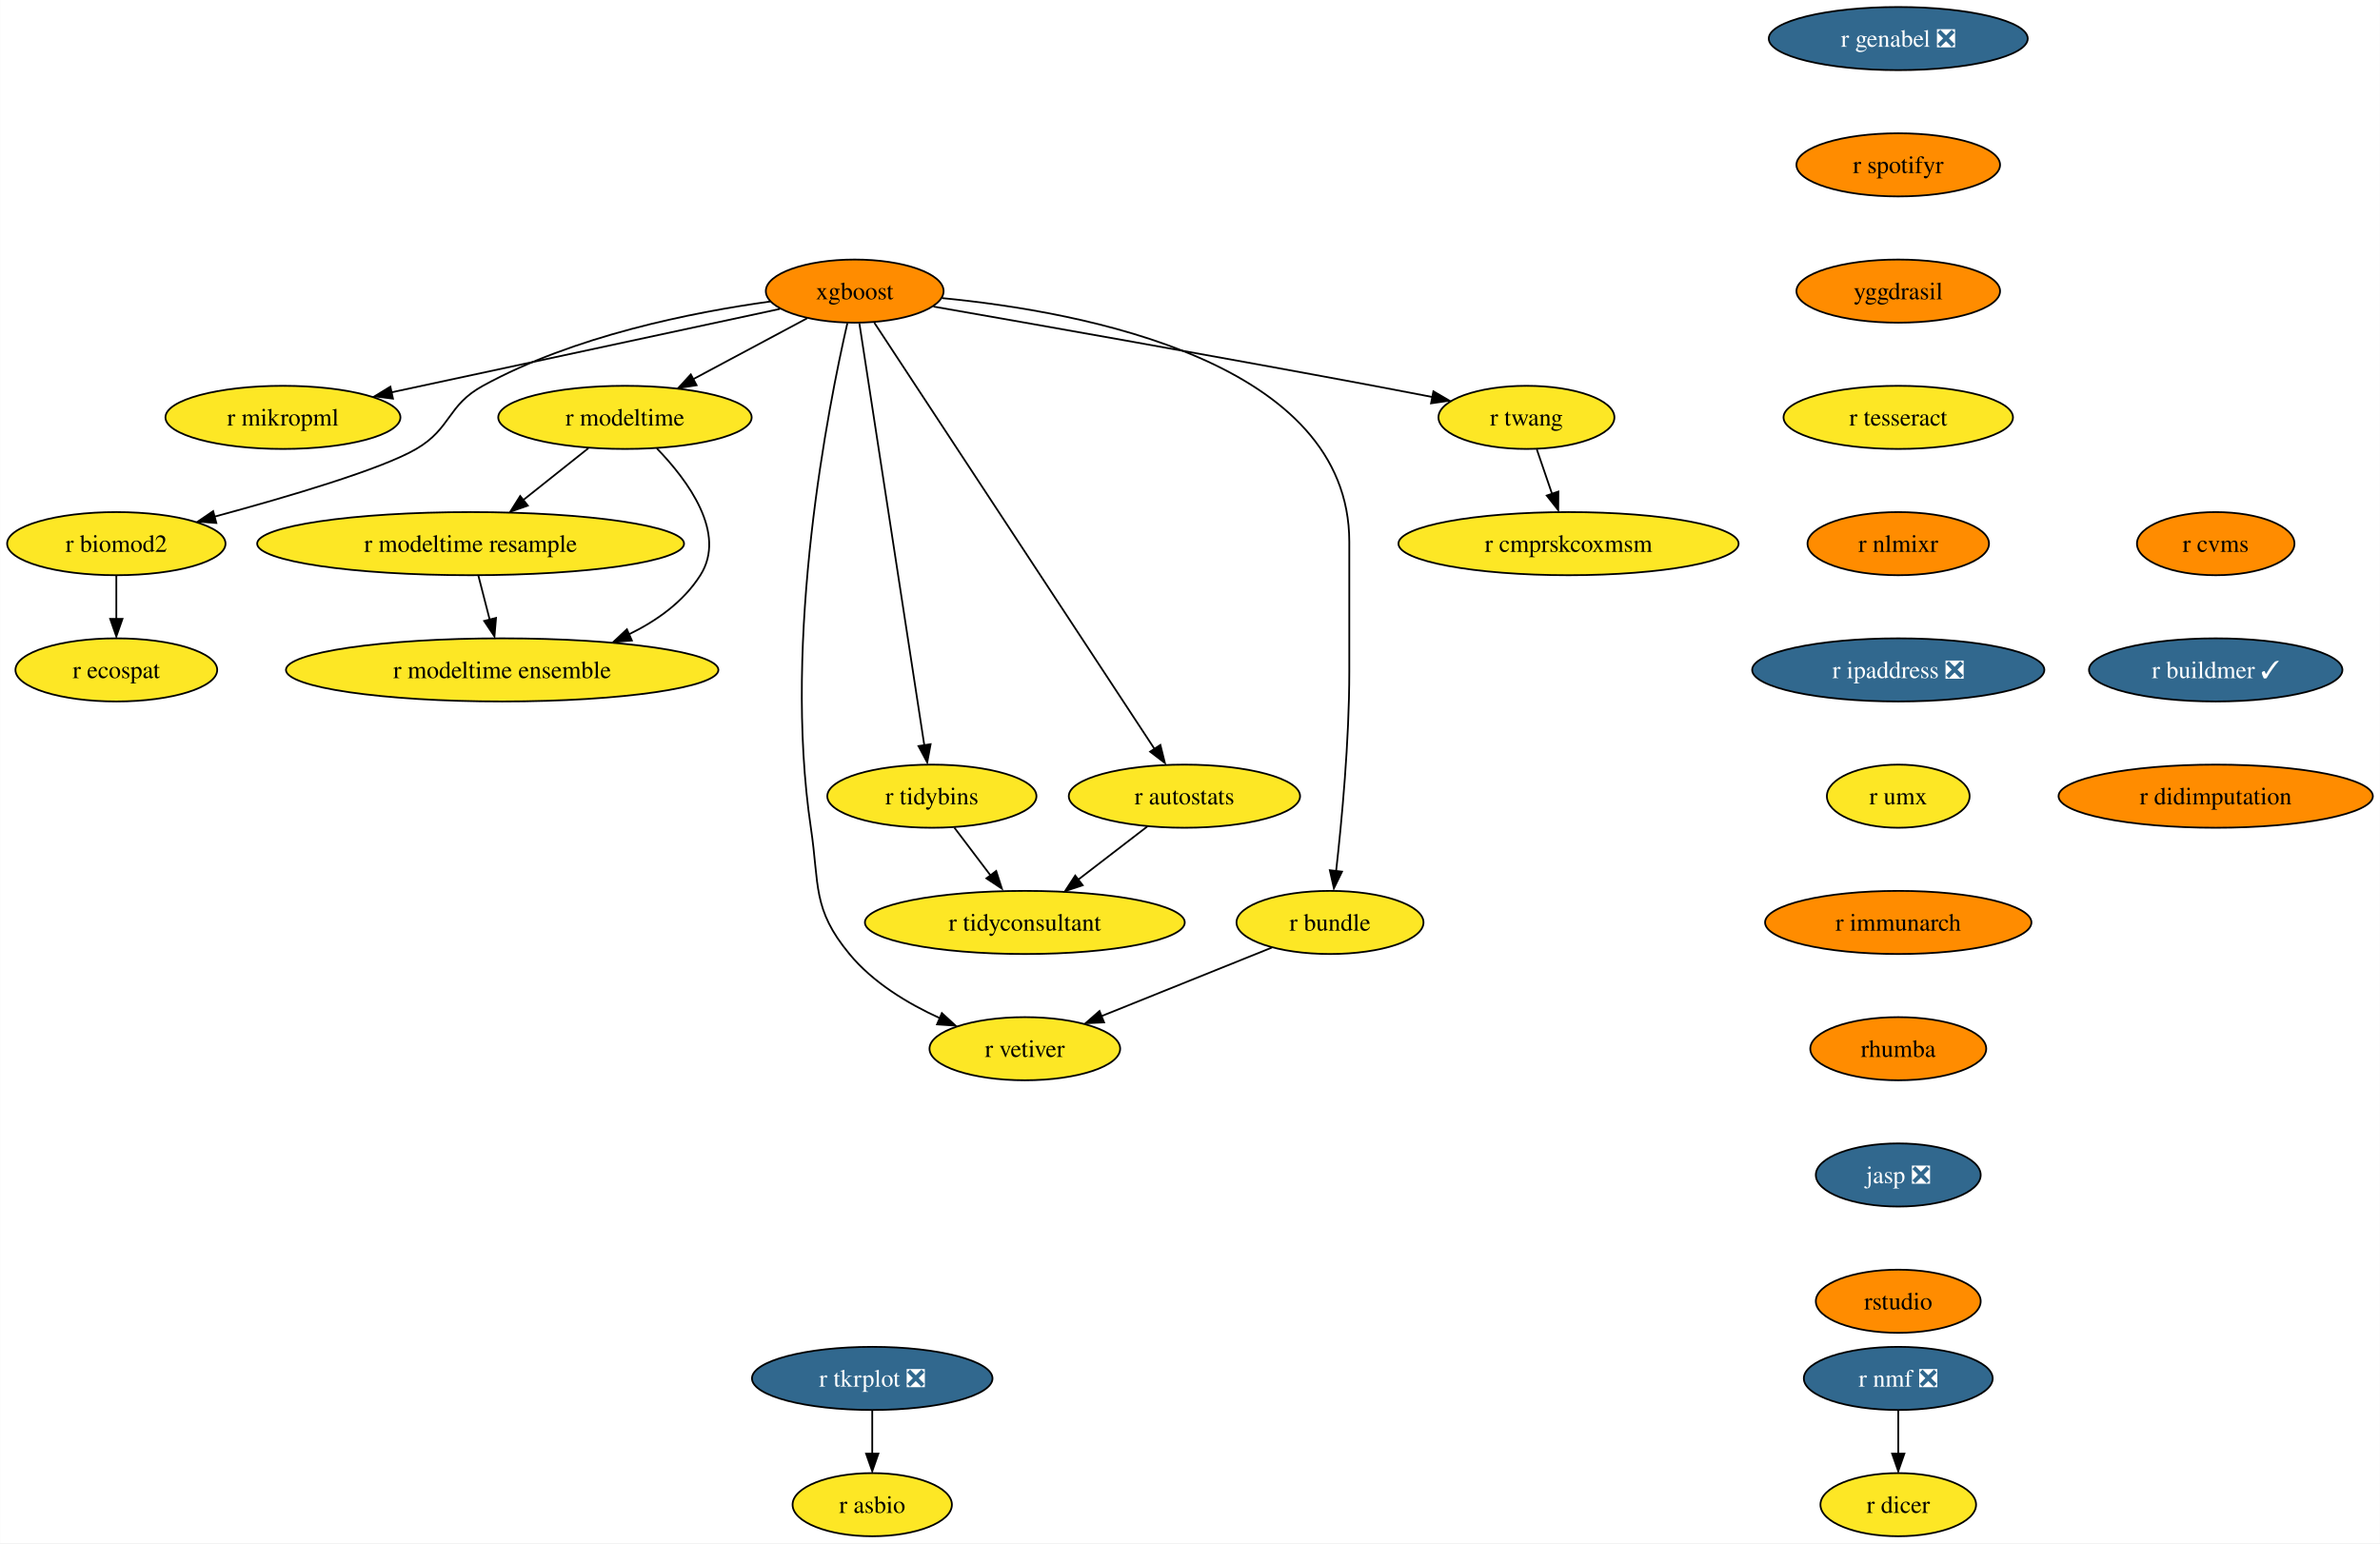
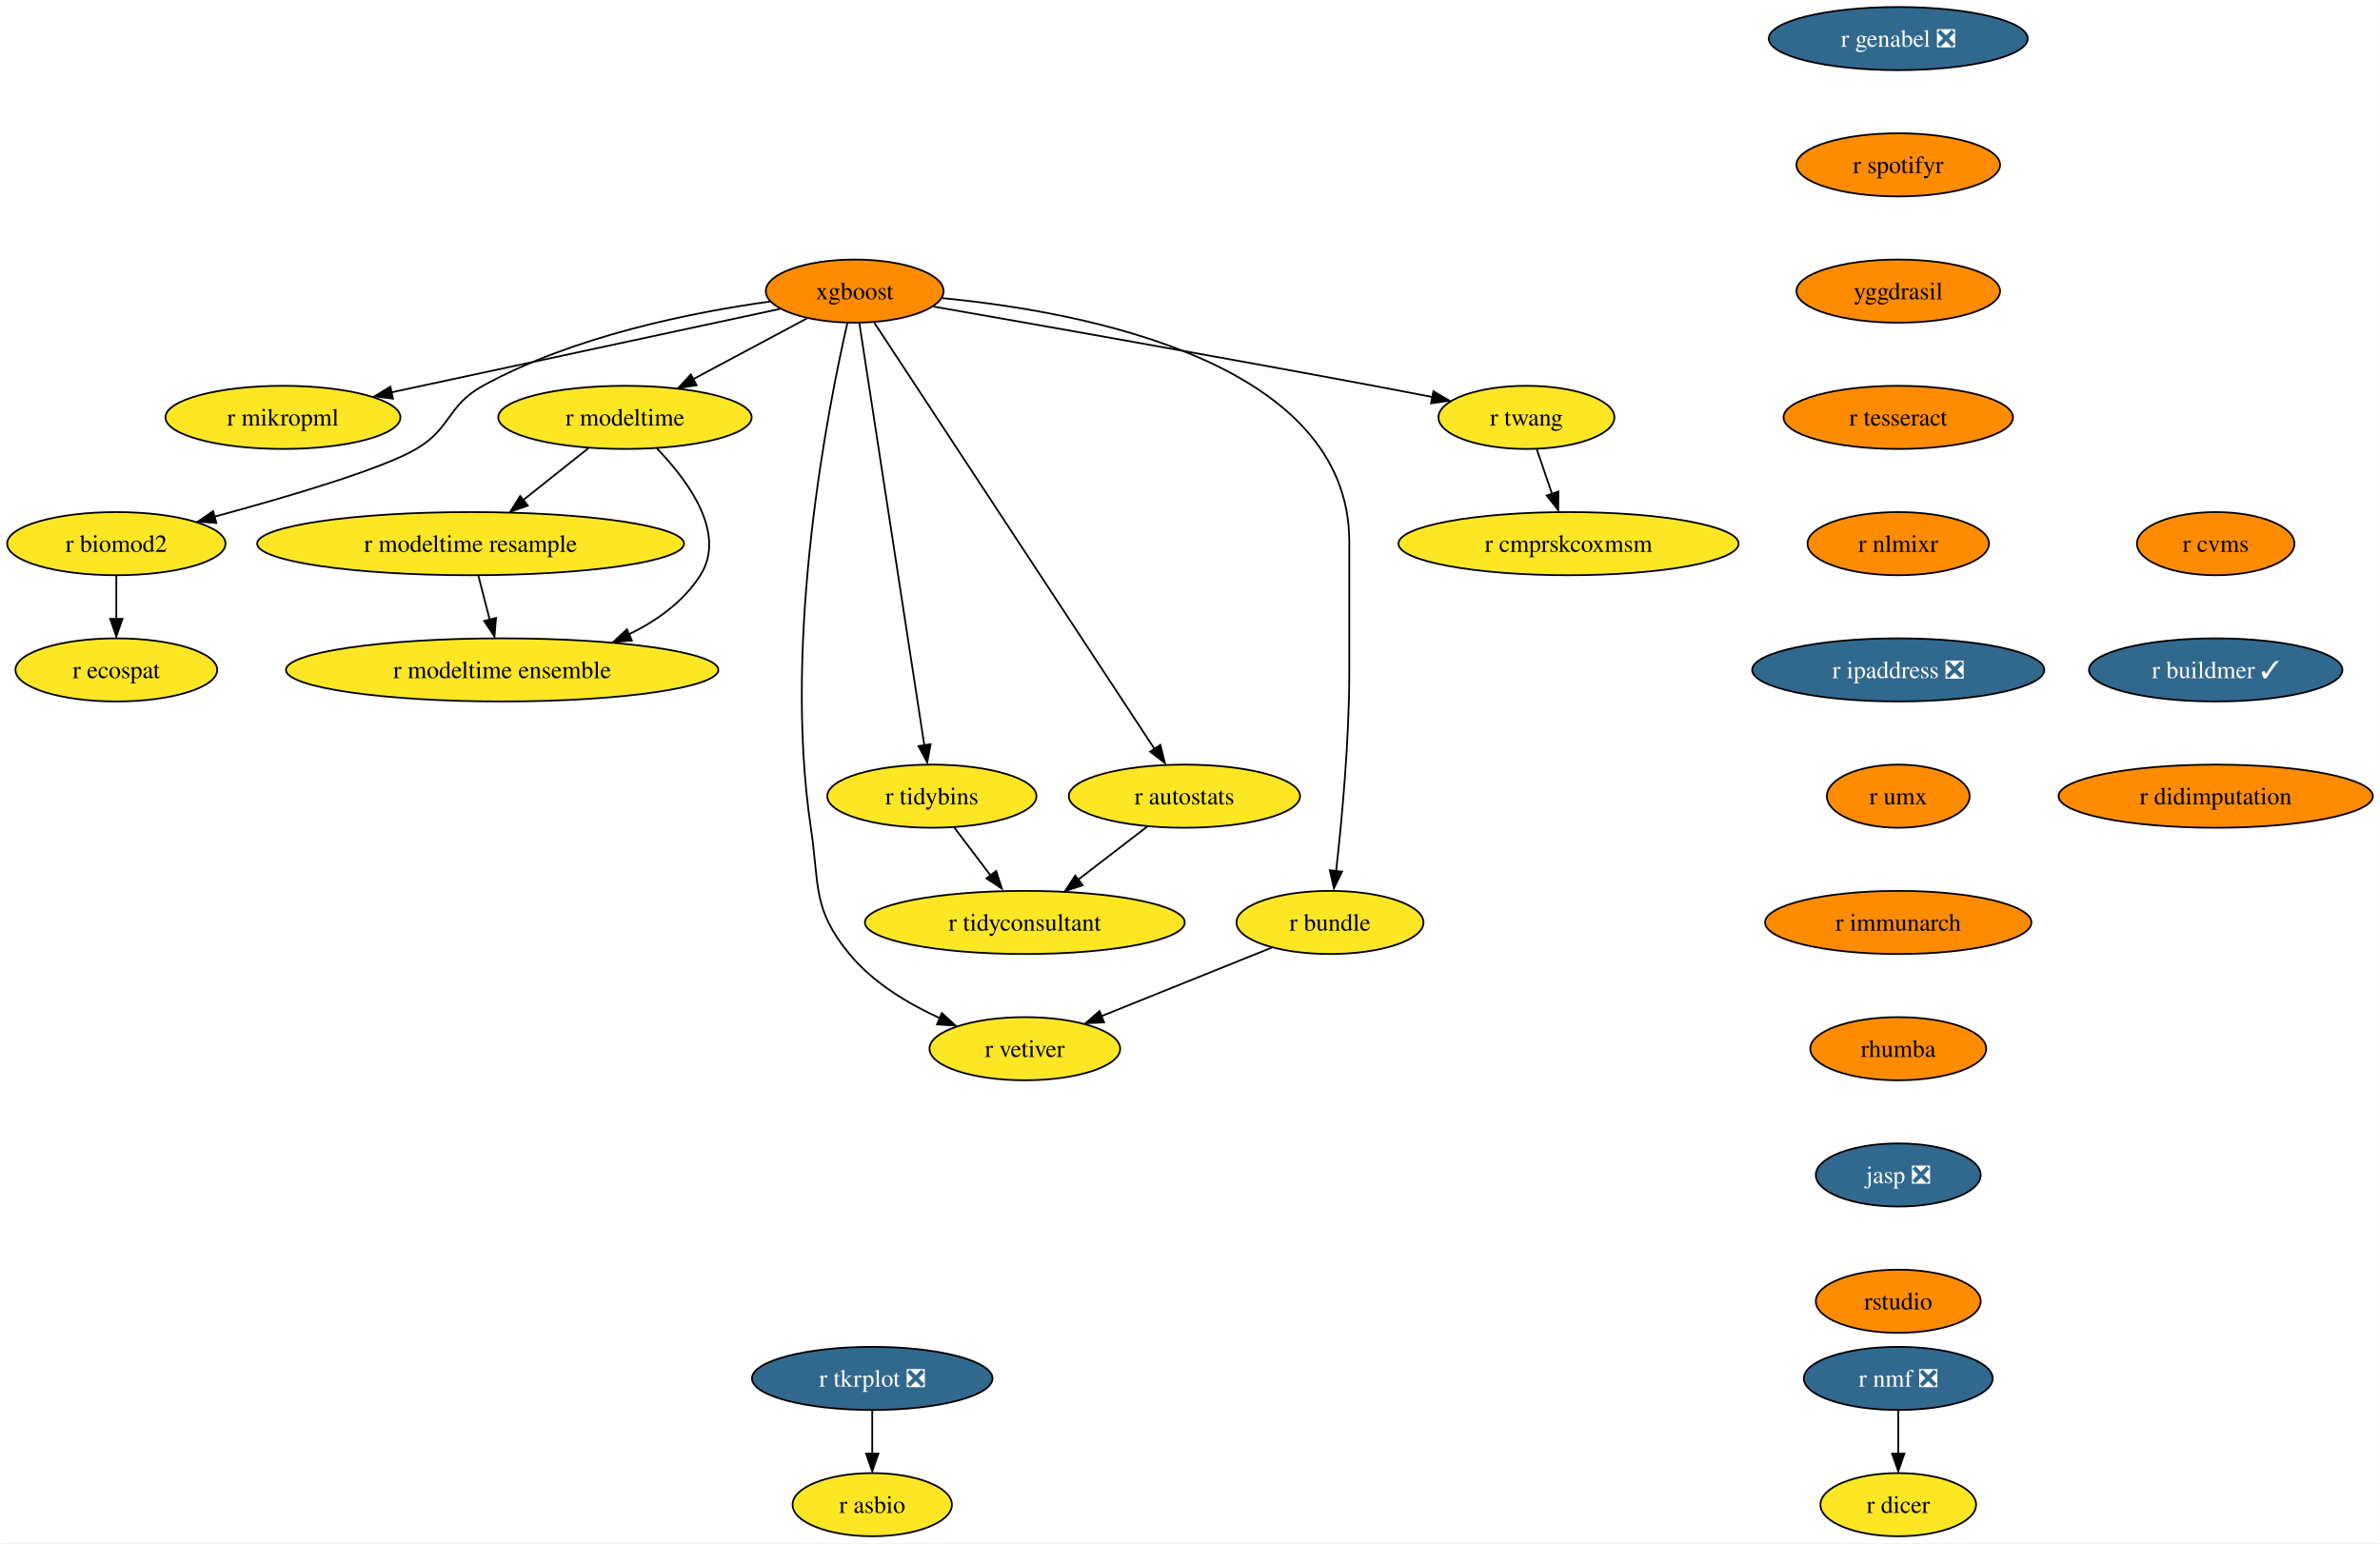
<svg xmlns="http://www.w3.org/2000/svg" xmlns:xlink="http://www.w3.org/1999/xlink" width="1357pt" height="880pt" viewBox="0.00 0.00 1356.87 880.00">
  <g id="graph0" class="graph" transform="scale(1 1) rotate(0) translate(4 876)">
    <polygon fill="white" stroke="none" points="-4,4 -4,-876 1352.87,-876 1352.87,4 -4,4" />
    <g id="node1" class="node">
      <g id="a_node1">
        <a xlink:href="https://github.com/conda-forge/r-nmf-feedstock/pull/15" xlink:title="r nmf ❎">
          <ellipse fill="#31688e" stroke="black" cx="1078.26" cy="-90" rx="53.84" ry="18" />
          <text text-anchor="middle" x="1078.26" y="-85.33" font-family="Times,serif" font-size="14.00" fill="white">r nmf ❎</text>
        </a>
      </g>
    </g>
    <g id="node2" class="node">
      <g id="a_node2">
        <a xlink:href="https://github.com/conda-forge/r-dicer-feedstock" xlink:title="r dicer">
          <ellipse fill="#fde725" stroke="black" cx="1078.26" cy="-18" rx="44.37" ry="18" />
          <text text-anchor="middle" x="1078.26" y="-13.32" font-family="Times,serif" font-size="14.00">r dicer</text>
        </a>
      </g>
    </g>
    <g id="edge1" class="edge">
      <path fill="none" stroke="black" d="M1078.26,-71.7C1078.26,-64.24 1078.26,-55.32 1078.26,-46.97" />
      <polygon fill="black" stroke="black" points="1081.76,-47.1 1078.26,-37.1 1074.76,-47.1 1081.76,-47.1" />
    </g>
    <g id="node3" class="node">
      <g id="a_node3">
        <a xlink:href="https://github.com/conda-forge/xgboost-feedstock" xlink:title="xgboost">
          <ellipse fill="#ff8c00" stroke="black" cx="483.26" cy="-710" rx="50.68" ry="18" />
          <text text-anchor="middle" x="483.26" y="-705.33" font-family="Times,serif" font-size="14.00">xgboost</text>
        </a>
      </g>
    </g>
    <g id="node4" class="node">
      <g id="a_node4">
        <a xlink:href="https://github.com/conda-forge/r-mikropml-feedstock" xlink:title="r mikropml">
          <ellipse fill="#fde725" stroke="black" cx="157.26" cy="-638" rx="66.99" ry="18" />
          <text text-anchor="middle" x="157.26" y="-633.33" font-family="Times,serif" font-size="14.00">r mikropml</text>
        </a>
      </g>
    </g>
    <g id="edge2" class="edge">
      <path fill="none" stroke="black" d="M440.64,-699.85C384.07,-687.7 283.8,-666.17 218.96,-652.25" />
      <polygon fill="black" stroke="black" points="219.99,-648.68 209.47,-650 218.52,-655.52 219.99,-648.68" />
    </g>
    <g id="node5" class="node">
      <g id="a_node5">
        <a xlink:href="https://github.com/conda-forge/r-biomod2-feedstock" xlink:title="r biomod2">
          <ellipse fill="#fde725" stroke="black" cx="62.26" cy="-566" rx="62.26" ry="18" />
          <text text-anchor="middle" x="62.26" y="-561.33" font-family="Times,serif" font-size="14.00">r biomod2</text>
        </a>
      </g>
    </g>
    <g id="edge3" class="edge">
      <path fill="none" stroke="black" d="M435.24,-704.09C390.52,-697.92 323.15,-684.46 271.26,-656 250.86,-644.81 253.34,-631.75 233.26,-620 213.53,-608.46 160.05,-592.69 118.1,-581.36" />
      <polygon fill="black" stroke="black" points="119.28,-577.78 108.71,-578.58 117.47,-584.54 119.28,-577.78" />
    </g>
    <g id="node6" class="node">
      <g id="a_node6">
        <a xlink:href="https://github.com/conda-forge/r-modeltime-feedstock" xlink:title="r modeltime">
          <ellipse fill="#fde725" stroke="black" cx="352.26" cy="-638" rx="72.25" ry="18" />
          <text text-anchor="middle" x="352.26" y="-633.33" font-family="Times,serif" font-size="14.00">r modeltime</text>
        </a>
      </g>
    </g>
    <g id="edge4" class="edge">
      <path fill="none" stroke="black" d="M456.11,-694.5C437.35,-684.47 412.11,-670.98 391.2,-659.81" />
      <polygon fill="black" stroke="black" points="393.11,-656.33 382.64,-654.7 389.81,-662.5 393.11,-656.33" />
    </g>
    <g id="node7" class="node">
      <g id="a_node7">
        <a xlink:href="https://github.com/conda-forge/r-vetiver-feedstock" xlink:title="r vetiver">
          <ellipse fill="#fde725" stroke="black" cx="580.26" cy="-278" rx="54.36" ry="18" />
          <text text-anchor="middle" x="580.26" y="-273.32" font-family="Times,serif" font-size="14.00">r vetiver</text>
        </a>
      </g>
    </g>
    <g id="edge5" class="edge">
      <path fill="none" stroke="black" d="M479.07,-691.71C468.38,-645.05 442.01,-512.77 458.26,-404 463.2,-370.91 458.96,-357.81 480.26,-332 493.66,-315.76 513.36,-303.83 531.74,-295.45" />
      <polygon fill="black" stroke="black" points="532.96,-298.31 540.77,-291.15 530.2,-291.87 532.96,-298.31" />
    </g>
    <g id="node8" class="node">
      <g id="a_node8">
        <a xlink:href="https://github.com/conda-forge/r-tidybins-feedstock" xlink:title="r tidybins">
          <ellipse fill="#fde725" stroke="black" cx="527.26" cy="-422" rx="59.63" ry="18" />
          <text text-anchor="middle" x="527.26" y="-417.32" font-family="Times,serif" font-size="14.00">r tidybins</text>
        </a>
      </g>
    </g>
    <g id="edge6" class="edge">
      <path fill="none" stroke="black" d="M485.94,-691.54C493.32,-643.56 513.97,-509.39 522.97,-450.88" />
      <polygon fill="black" stroke="black" points="526.54,-451.65 524.61,-441.23 519.63,-450.58 526.54,-451.65" />
    </g>
    <g id="node9" class="node">
      <g id="a_node9">
        <a xlink:href="https://github.com/conda-forge/r-autostats-feedstock" xlink:title="r autostats">
          <ellipse fill="#fde725" stroke="black" cx="671.26" cy="-422" rx="65.94" ry="18" />
          <text text-anchor="middle" x="671.26" y="-417.32" font-family="Times,serif" font-size="14.00">r autostats</text>
        </a>
      </g>
    </g>
    <g id="edge7" class="edge">
      <path fill="none" stroke="black" d="M494.45,-691.97C526.06,-643.88 616.14,-506.85 654.08,-449.13" />
      <polygon fill="black" stroke="black" points="657.55,-451.22 660.12,-440.94 651.7,-447.38 657.55,-451.22" />
    </g>
    <g id="node10" class="node">
      <g id="a_node10">
        <a xlink:href="https://github.com/conda-forge/r-bundle-feedstock" xlink:title="r bundle">
          <ellipse fill="#fde725" stroke="black" cx="754.26" cy="-350" rx="53.31" ry="18" />
          <text text-anchor="middle" x="754.26" y="-345.32" font-family="Times,serif" font-size="14.00">r bundle</text>
        </a>
      </g>
    </g>
    <g id="edge8" class="edge">
      <path fill="none" stroke="black" d="M533.02,-706.02C613.98,-698.18 765.26,-669.78 765.26,-567 765.26,-567 765.26,-567 765.26,-493 765.26,-453.45 760.96,-407.88 757.74,-379.26" />
      <polygon fill="black" stroke="black" points="761.11,-378.98 756.48,-369.45 754.16,-379.79 761.11,-378.98" />
    </g>
    <g id="node11" class="node">
      <g id="a_node11">
        <a xlink:href="https://github.com/conda-forge/r-twang-feedstock" xlink:title="r twang">
          <ellipse fill="#fde725" stroke="black" cx="866.26" cy="-638" rx="50.16" ry="18" />
          <text text-anchor="middle" x="866.26" y="-633.33" font-family="Times,serif" font-size="14.00">r twang</text>
        </a>
      </g>
    </g>
    <g id="edge9" class="edge">
      <path fill="none" stroke="black" d="M528.18,-701.18C586.21,-691.03 690.35,-672.64 779.26,-656 790.03,-653.98 801.55,-651.77 812.56,-649.63" />
      <polygon fill="black" stroke="black" points="813.21,-652.87 822.36,-647.52 811.87,-646 813.21,-652.87" />
    </g>
    <g id="node12" class="node">
      <g id="a_node12">
        <a xlink:href="https://github.com/conda-forge/r-ecospat-feedstock" xlink:title="r ecospat">
          <ellipse fill="#fde725" stroke="black" cx="62.26" cy="-494" rx="57.52" ry="18" />
          <text text-anchor="middle" x="62.26" y="-489.32" font-family="Times,serif" font-size="14.00">r ecospat</text>
        </a>
      </g>
    </g>
    <g id="edge10" class="edge">
      <path fill="none" stroke="black" d="M62.26,-547.7C62.26,-540.24 62.26,-531.32 62.26,-522.97" />
      <polygon fill="black" stroke="black" points="65.76,-523.1 62.26,-513.1 58.76,-523.1 65.76,-523.1" />
    </g>
    <g id="node13" class="node">
      <g id="a_node13">
        <a xlink:href="https://github.com/conda-forge/r-modeltime.resample-feedstock" xlink:title="r modeltime resample">
          <ellipse fill="#fde725" stroke="black" cx="264.26" cy="-566" rx="121.71" ry="18" />
          <text text-anchor="middle" x="264.26" y="-561.33" font-family="Times,serif" font-size="14.00">r modeltime resample</text>
        </a>
      </g>
    </g>
    <g id="edge11" class="edge">
      <path fill="none" stroke="black" d="M331.4,-620.41C320.36,-611.63 306.6,-600.68 294.41,-590.99" />
      <polygon fill="black" stroke="black" points="296.89,-587.69 286.88,-584.2 292.53,-593.17 296.89,-587.69" />
    </g>
    <g id="node14" class="node">
      <g id="a_node14">
        <a xlink:href="https://github.com/conda-forge/r-modeltime.ensemble-feedstock" xlink:title="r modeltime ensemble">
          <ellipse fill="#fde725" stroke="black" cx="282.26" cy="-494" rx="123.29" ry="18" />
          <text text-anchor="middle" x="282.26" y="-489.32" font-family="Times,serif" font-size="14.00">r modeltime ensemble</text>
        </a>
      </g>
    </g>
    <g id="edge12" class="edge">
      <path fill="none" stroke="black" d="M370.45,-620.32C388.19,-601.96 410.44,-571.9 395.26,-548 385.64,-532.87 370.43,-521.98 354.25,-514.17" />
      <polygon fill="black" stroke="black" points="356.21,-510.77 345.65,-509.92 353.38,-517.17 356.21,-510.77" />
    </g>
    <g id="node15" class="node">
      <g id="a_node15">
        <a xlink:href="https://github.com/conda-forge/r-tidyconsultant-feedstock" xlink:title="r tidyconsultant">
          <ellipse fill="#fde725" stroke="black" cx="580.26" cy="-350" rx="91.19" ry="18" />
          <text text-anchor="middle" x="580.26" y="-345.32" font-family="Times,serif" font-size="14.00">r tidyconsultant</text>
        </a>
      </g>
    </g>
    <g id="edge13" class="edge">
      <path fill="none" stroke="black" d="M540.09,-404.05C546.24,-395.92 553.76,-386 560.61,-376.94" />
      <polygon fill="black" stroke="black" points="563.93,-379.36 567.18,-369.28 558.35,-375.14 563.93,-379.36" />
    </g>
    <g id="edge14" class="edge">
      <path fill="none" stroke="black" d="M650.15,-404.76C638.46,-395.77 623.72,-384.44 610.8,-374.49" />
      <polygon fill="black" stroke="black" points="613.26,-371.2 603.2,-367.88 608.99,-376.75 613.26,-371.2" />
    </g>
    <g id="edge15" class="edge">
      <path fill="none" stroke="black" d="M721.12,-335.67C693.48,-324.55 653.88,-308.62 623.71,-296.48" />
      <polygon fill="black" stroke="black" points="625.45,-293.01 614.86,-292.52 622.83,-299.5 625.45,-293.01" />
    </g>
    <g id="node16" class="node">
      <g id="a_node16">
        <a xlink:href="https://github.com/conda-forge/r-cmprskcoxmsm-feedstock" xlink:title="r cmprskcoxmsm">
          <ellipse fill="#fde725" stroke="black" cx="890.26" cy="-566" rx="96.98" ry="18" />
          <text text-anchor="middle" x="890.26" y="-561.33" font-family="Times,serif" font-size="14.00">r cmprskcoxmsm</text>
        </a>
      </g>
    </g>
    <g id="edge16" class="edge">
      <path fill="none" stroke="black" d="M872.19,-619.7C874.8,-612.07 877.94,-602.92 880.86,-594.4" />
      <polygon fill="black" stroke="black" points="884.46,-595.7 884.39,-585.1 877.84,-593.43 884.46,-595.7" />
    </g>
    <g id="edge27" class="edge">
      <path fill="none" stroke="black" d="M268.71,-547.7C270.65,-540.15 272.97,-531.12 275.14,-522.68" />
      <polygon fill="black" stroke="black" points="278.76,-523.66 277.86,-513.1 271.98,-521.92 278.76,-523.66" />
    </g>
    <g id="node17" class="node">
      <g id="a_node17">
        <a xlink:href="https://github.com/conda-forge/r-genabel-feedstock/pull/9" xlink:title="r genabel ❎">
          <ellipse fill="#31688e" stroke="black" cx="1078.26" cy="-854" rx="73.83" ry="18" />
          <text text-anchor="middle" x="1078.26" y="-849.33" font-family="Times,serif" font-size="14.00" fill="white">r genabel ❎</text>
        </a>
      </g>
    </g>
    <g id="node18" class="node">
      <g id="a_node18">
        <a xlink:href="https://github.com/conda-forge/r-spotifyr-feedstock" xlink:title="r spotifyr">
          <ellipse fill="#ff8c00" stroke="black" cx="1078.26" cy="-782" rx="58.05" ry="18" />
          <text text-anchor="middle" x="1078.26" y="-777.33" font-family="Times,serif" font-size="14.00">r spotifyr</text>
        </a>
      </g>
    </g>
    <g id="node19" class="node">
      <g id="a_node19">
        <a xlink:href="https://github.com/conda-forge/yggdrasil-feedstock" xlink:title="yggdrasil">
          <ellipse fill="#ff8c00" stroke="black" cx="1078.26" cy="-710" rx="58.05" ry="18" />
          <text text-anchor="middle" x="1078.26" y="-705.33" font-family="Times,serif" font-size="14.00">yggdrasil</text>
        </a>
      </g>
    </g>
    <g id="node22" class="node">
      <g id="a_node22">
        <a xlink:href="https://github.com/conda-forge/r-tesseract-feedstock" xlink:title="r tesseract">
-           <ellipse fill="#fde725" stroke="black" cx="1078.26" cy="-638" rx="65.41" ry="18" />
+           <ellipse fill="#ff8c00" stroke="black" cx="1078.26" cy="-638" rx="65.41" ry="18" />
          <text text-anchor="middle" x="1078.26" y="-633.33" font-family="Times,serif" font-size="14.00">r tesseract</text>
        </a>
      </g>
    </g>
    <g id="node20" class="node">
      <g id="a_node20">
        <a xlink:href="https://github.com/conda-forge/r-tkrplot-feedstock/pull/9" xlink:title="r tkrplot ❎">
          <ellipse fill="#31688e" stroke="black" cx="493.26" cy="-90" rx="68.57" ry="18" />
          <text text-anchor="middle" x="493.26" y="-85.33" font-family="Times,serif" font-size="14.00" fill="white">r tkrplot ❎</text>
        </a>
      </g>
    </g>
    <g id="node21" class="node">
      <g id="a_node21">
        <a xlink:href="https://github.com/conda-forge/r-asbio-feedstock" xlink:title="r asbio">
          <ellipse fill="#fde725" stroke="black" cx="493.26" cy="-18" rx="45.42" ry="18" />
          <text text-anchor="middle" x="493.26" y="-13.32" font-family="Times,serif" font-size="14.00">r asbio</text>
        </a>
      </g>
    </g>
    <g id="edge19" class="edge">
      <path fill="none" stroke="black" d="M493.26,-71.7C493.26,-64.24 493.26,-55.32 493.26,-46.97" />
      <polygon fill="black" stroke="black" points="496.76,-47.1 493.26,-37.1 489.76,-47.1 496.76,-47.1" />
    </g>
    <g id="node23" class="node">
      <g id="a_node23">
        <a xlink:href="https://github.com/conda-forge/r-nlmixr-feedstock" xlink:title="r nlmixr">
          <ellipse fill="#ff8c00" stroke="black" cx="1078.26" cy="-566" rx="51.74" ry="18" />
          <text text-anchor="middle" x="1078.26" y="-561.33" font-family="Times,serif" font-size="14.00">r nlmixr</text>
        </a>
      </g>
    </g>
    <g id="node24" class="node">
      <g id="a_node24">
        <a xlink:href="https://github.com/conda-forge/r-ipaddress-feedstock/pull/15" xlink:title="r ipaddress ❎">
          <ellipse fill="#31688e" stroke="black" cx="1078.26" cy="-494" rx="83.3" ry="18" />
          <text text-anchor="middle" x="1078.26" y="-489.32" font-family="Times,serif" font-size="14.00" fill="white">r ipaddress ❎</text>
        </a>
      </g>
    </g>
    <g id="node25" class="node">
      <g id="a_node25">
        <a xlink:href="https://github.com/conda-forge/r-umx-feedstock" xlink:title="r umx">
-           <ellipse fill="#fde725" stroke="black" cx="1078.26" cy="-422" rx="40.69" ry="18" />
+           <ellipse fill="#ff8c00" stroke="black" cx="1078.26" cy="-422" rx="40.69" ry="18" />
          <text text-anchor="middle" x="1078.26" y="-417.32" font-family="Times,serif" font-size="14.00">r umx</text>
        </a>
      </g>
    </g>
    <g id="node26" class="node">
      <g id="a_node26">
        <a xlink:href="https://github.com/conda-forge/r-immunarch-feedstock" xlink:title="r immunarch">
          <ellipse fill="#ff8c00" stroke="black" cx="1078.26" cy="-350" rx="75.94" ry="18" />
          <text text-anchor="middle" x="1078.26" y="-345.32" font-family="Times,serif" font-size="14.00">r immunarch</text>
        </a>
      </g>
    </g>
    <g id="node27" class="node">
      <g id="a_node27">
        <a xlink:href="https://github.com/conda-forge/rhumba-feedstock" xlink:title="rhumba">
          <ellipse fill="#ff8c00" stroke="black" cx="1078.26" cy="-278" rx="50.16" ry="18" />
          <text text-anchor="middle" x="1078.26" y="-273.32" font-family="Times,serif" font-size="14.00">rhumba</text>
        </a>
      </g>
    </g>
    <g id="node28" class="node">
      <g id="a_node28">
        <a xlink:href="https://github.com/conda-forge/jasp-feedstock/pull/22" xlink:title="jasp ❎">
          <ellipse fill="#31688e" stroke="black" cx="1078.26" cy="-206" rx="47" ry="18" />
          <text text-anchor="middle" x="1078.26" y="-201.33" font-family="Times,serif" font-size="14.00" fill="white">jasp ❎</text>
        </a>
      </g>
    </g>
    <g id="node29" class="node">
      <g id="a_node29">
        <a xlink:href="https://github.com/conda-forge/rstudio-feedstock" xlink:title="rstudio">
          <ellipse fill="#ff8c00" stroke="black" cx="1078.26" cy="-134" rx="47" ry="18" />
          <text text-anchor="middle" x="1078.26" y="-129.32" font-family="Times,serif" font-size="14.00">rstudio</text>
        </a>
      </g>
    </g>
    <g id="node30" class="node">
      <g id="a_node30">
        <a xlink:href="https://github.com/conda-forge/r-cvms-feedstock" xlink:title="r cvms">
          <ellipse fill="#ff8c00" stroke="black" cx="1259.26" cy="-566" rx="44.9" ry="18" />
          <text text-anchor="middle" x="1259.26" y="-561.33" font-family="Times,serif" font-size="14.00">r cvms</text>
        </a>
      </g>
    </g>
    <g id="node31" class="node">
      <g id="a_node31">
        <a xlink:href="https://github.com/conda-forge/r-buildmer-feedstock/pull/2" xlink:title="r buildmer ✓">
          <ellipse fill="#31688e" stroke="black" cx="1259.26" cy="-494" rx="72.25" ry="18" />
          <text text-anchor="middle" x="1259.26" y="-489.32" font-family="Times,serif" font-size="14.00" fill="white">r buildmer ✓</text>
        </a>
      </g>
    </g>
    <g id="node32" class="node">
      <g id="a_node32">
        <a xlink:href="https://github.com/conda-forge/r-didimputation-feedstock" xlink:title="r didimputation">
          <ellipse fill="#ff8c00" stroke="black" cx="1259.26" cy="-422" rx="89.61" ry="18" />
          <text text-anchor="middle" x="1259.26" y="-417.32" font-family="Times,serif" font-size="14.00">r didimputation</text>
        </a>
      </g>
    </g>
  </g>
</svg>
